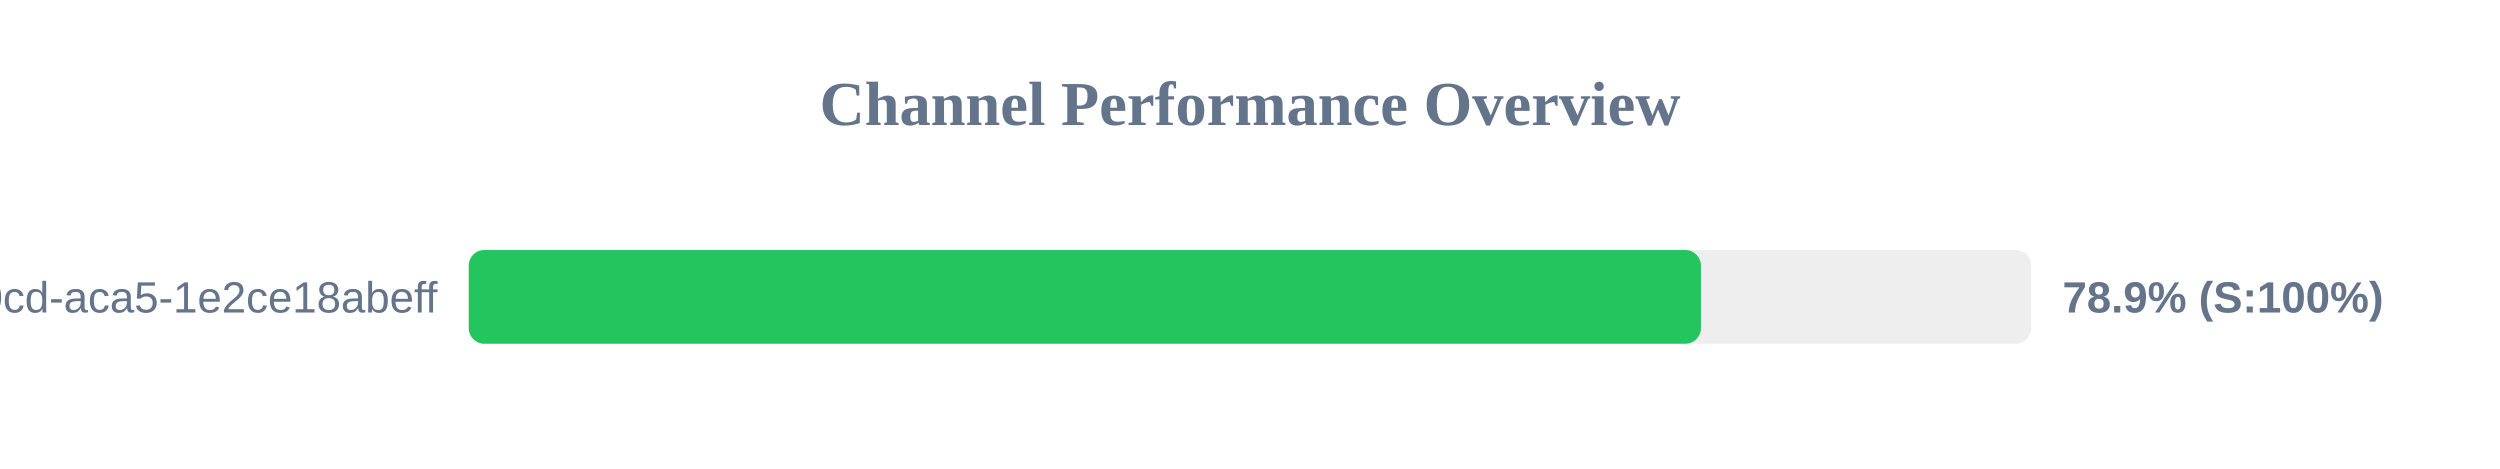
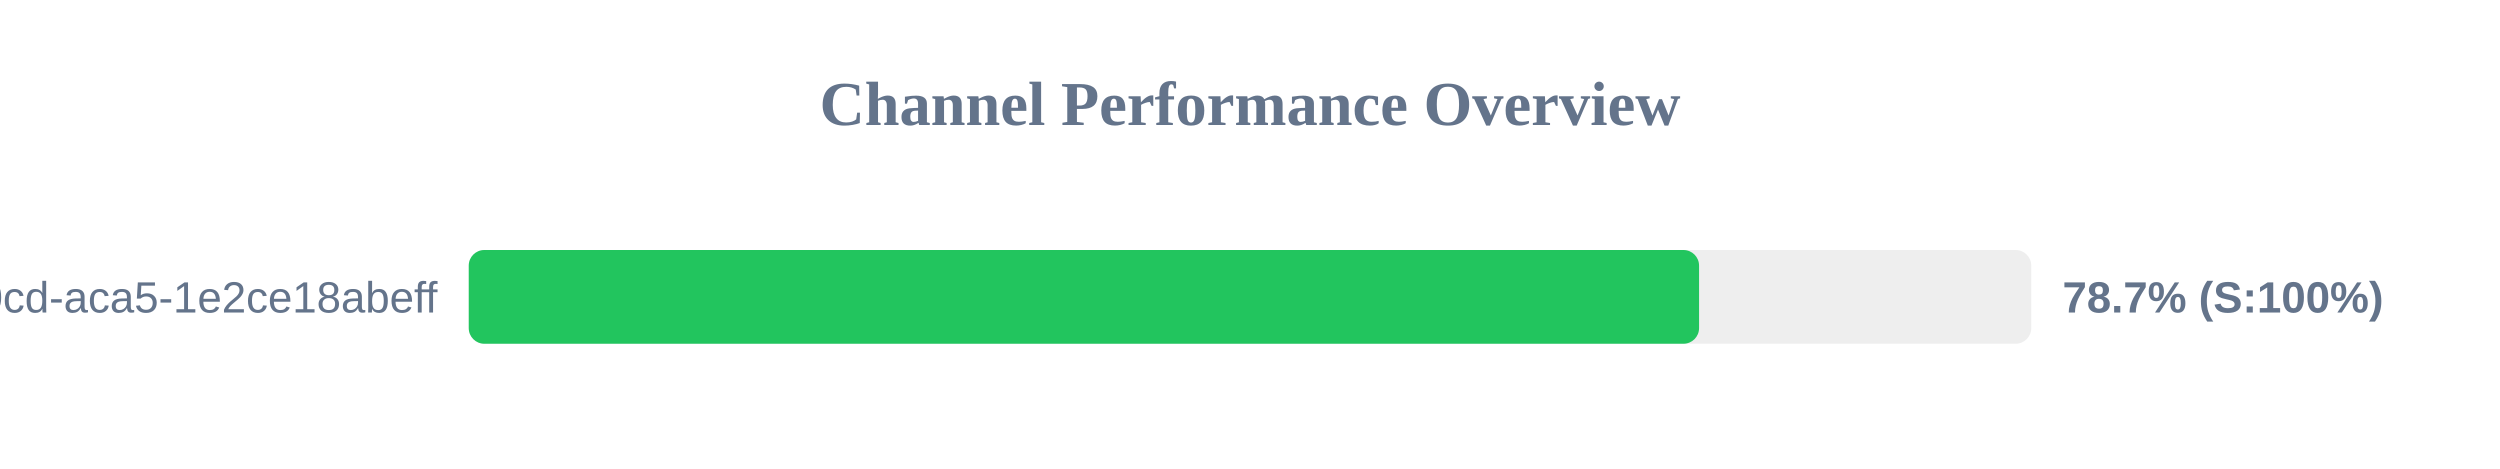
<svg xmlns="http://www.w3.org/2000/svg" width="800" height="150" version="1.1">
  <style>
        .row { font: 14px Arial; fill: #64748b; }
        .score { font: bold 14px Arial; fill: #64748b; }
    </style>
  <text x="400" y="40" text-anchor="middle" font-size="20px" font-weight="bold" fill="#64748b">Channel Performance Overview</text>
  <rect x="150" y="80" width="500" height="30" fill="#eee" rx="5" />
-   <rect x="150" y="80" width="394.3" height="30" fill="#22c55e" rx="5" />
+   <rect x="150" y="80" width="393.7" height="30" fill="#22c55e" rx="5" />
  <text x="140" y="100" text-anchor="end" class="row">?uuid=ebbeef45-0fd8-40cd-aca5-1e2ce18abeff</text>
-   <text x="660" y="100" text-anchor="start" class="score">78.9% (S:100%)</text>
+   <text x="660" y="100" text-anchor="start" class="score">78.7% (S:100%)</text>
</svg>
